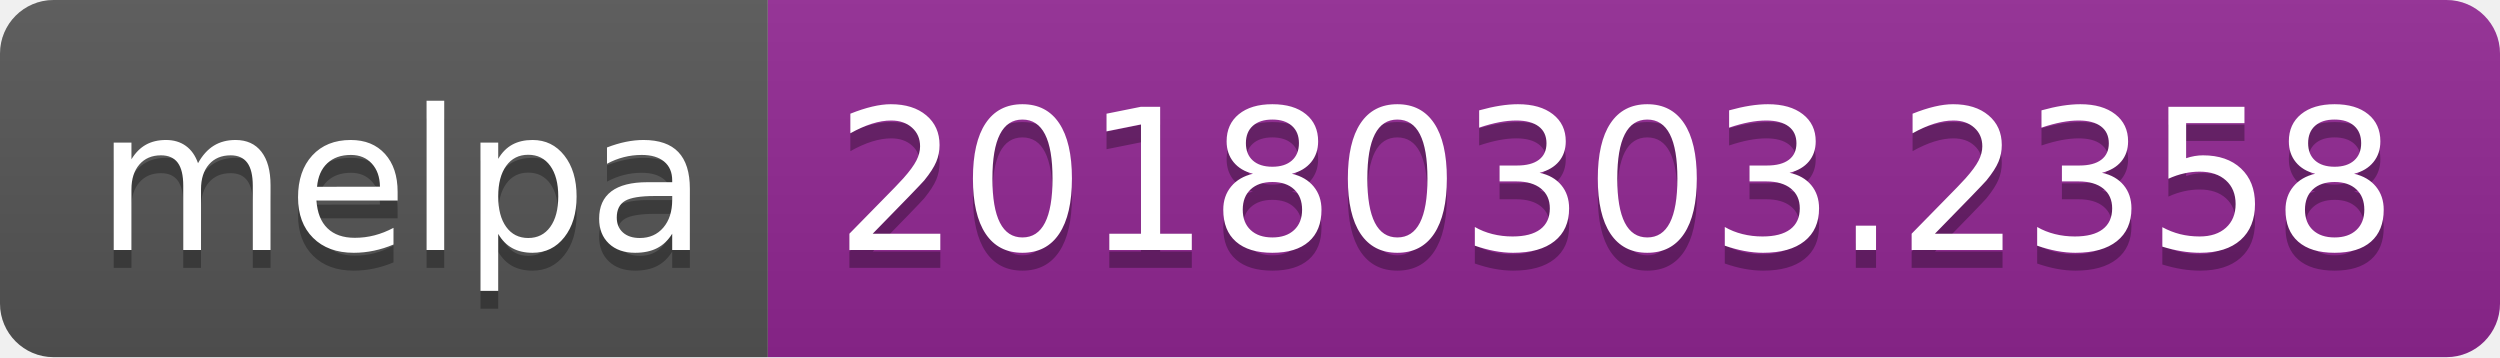
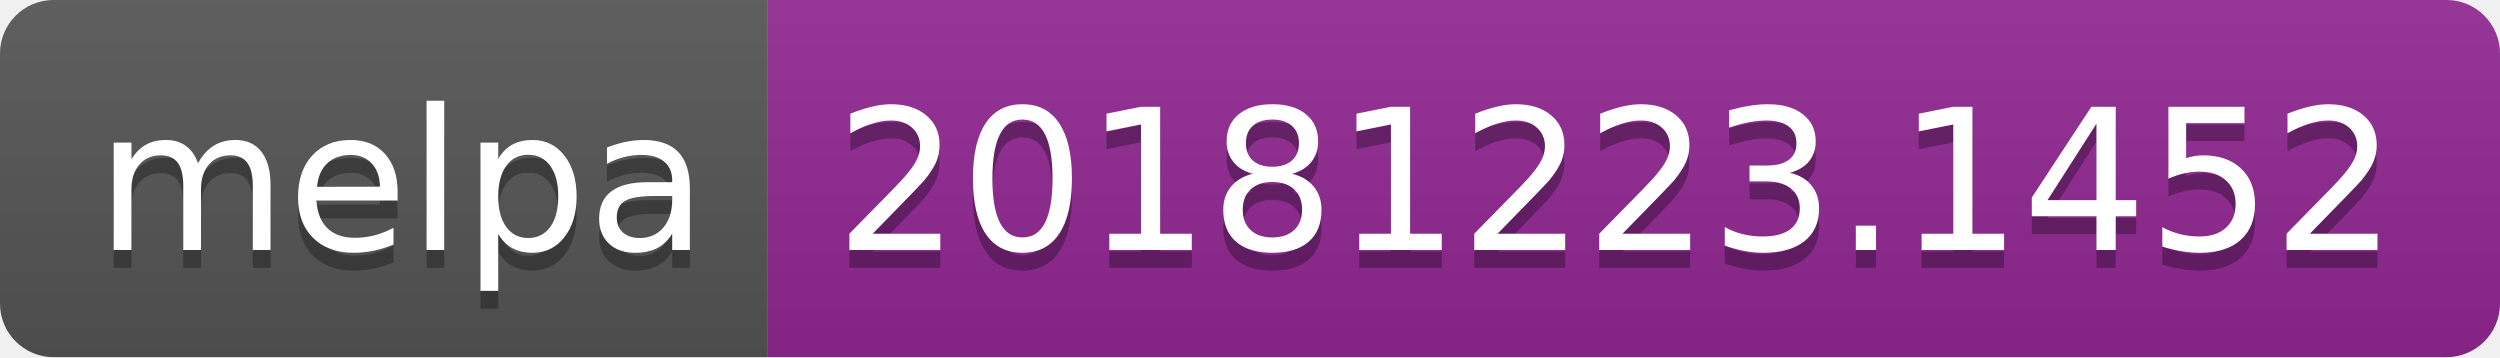
<svg xmlns="http://www.w3.org/2000/svg" width="140" height="20">
  <linearGradient id="b" x2="0" y2="100%">
    <stop offset="0" stop-color="#bbb" stop-opacity=".1" />
    <stop offset="1" stop-opacity=".1" />
  </linearGradient>
  <clipPath id="a">
    <rect width="140" height="20" rx="3" fill="#fff" />
  </clipPath>
  <g clip-path="url(#a)">
    <path fill="#555" d="M0 0h43v20H0z" />
    <path fill="#922793" d="M43 0h97v20H43z" />
    <path fill="url(#b)" d="M0 0h140v20H0z" />
  </g>
  <g fill="#fff" text-anchor="middle" font-family="DejaVu Sans,Verdana,Geneva,sans-serif" font-size="110">
    <text x="225" y="150" fill="#010101" fill-opacity=".3" transform="scale(.1)" textLength="330">melpa</text>
    <text x="225" y="140" transform="scale(.1)" textLength="330">melpa</text>
-     <text x="905" y="150" fill="#010101" fill-opacity=".3" transform="scale(.1)" textLength="870">20180303.2358</text>
-     <text x="905" y="140" transform="scale(.1)" textLength="870">20180303.2358</text>
+     <text x="905" y="150" fill="#010101" fill-opacity=".3" transform="scale(.1)" textLength="870">20181223.1452</text>
+     <text x="905" y="140" transform="scale(.1)" textLength="870">20181223.1452</text>
  </g>
</svg>
